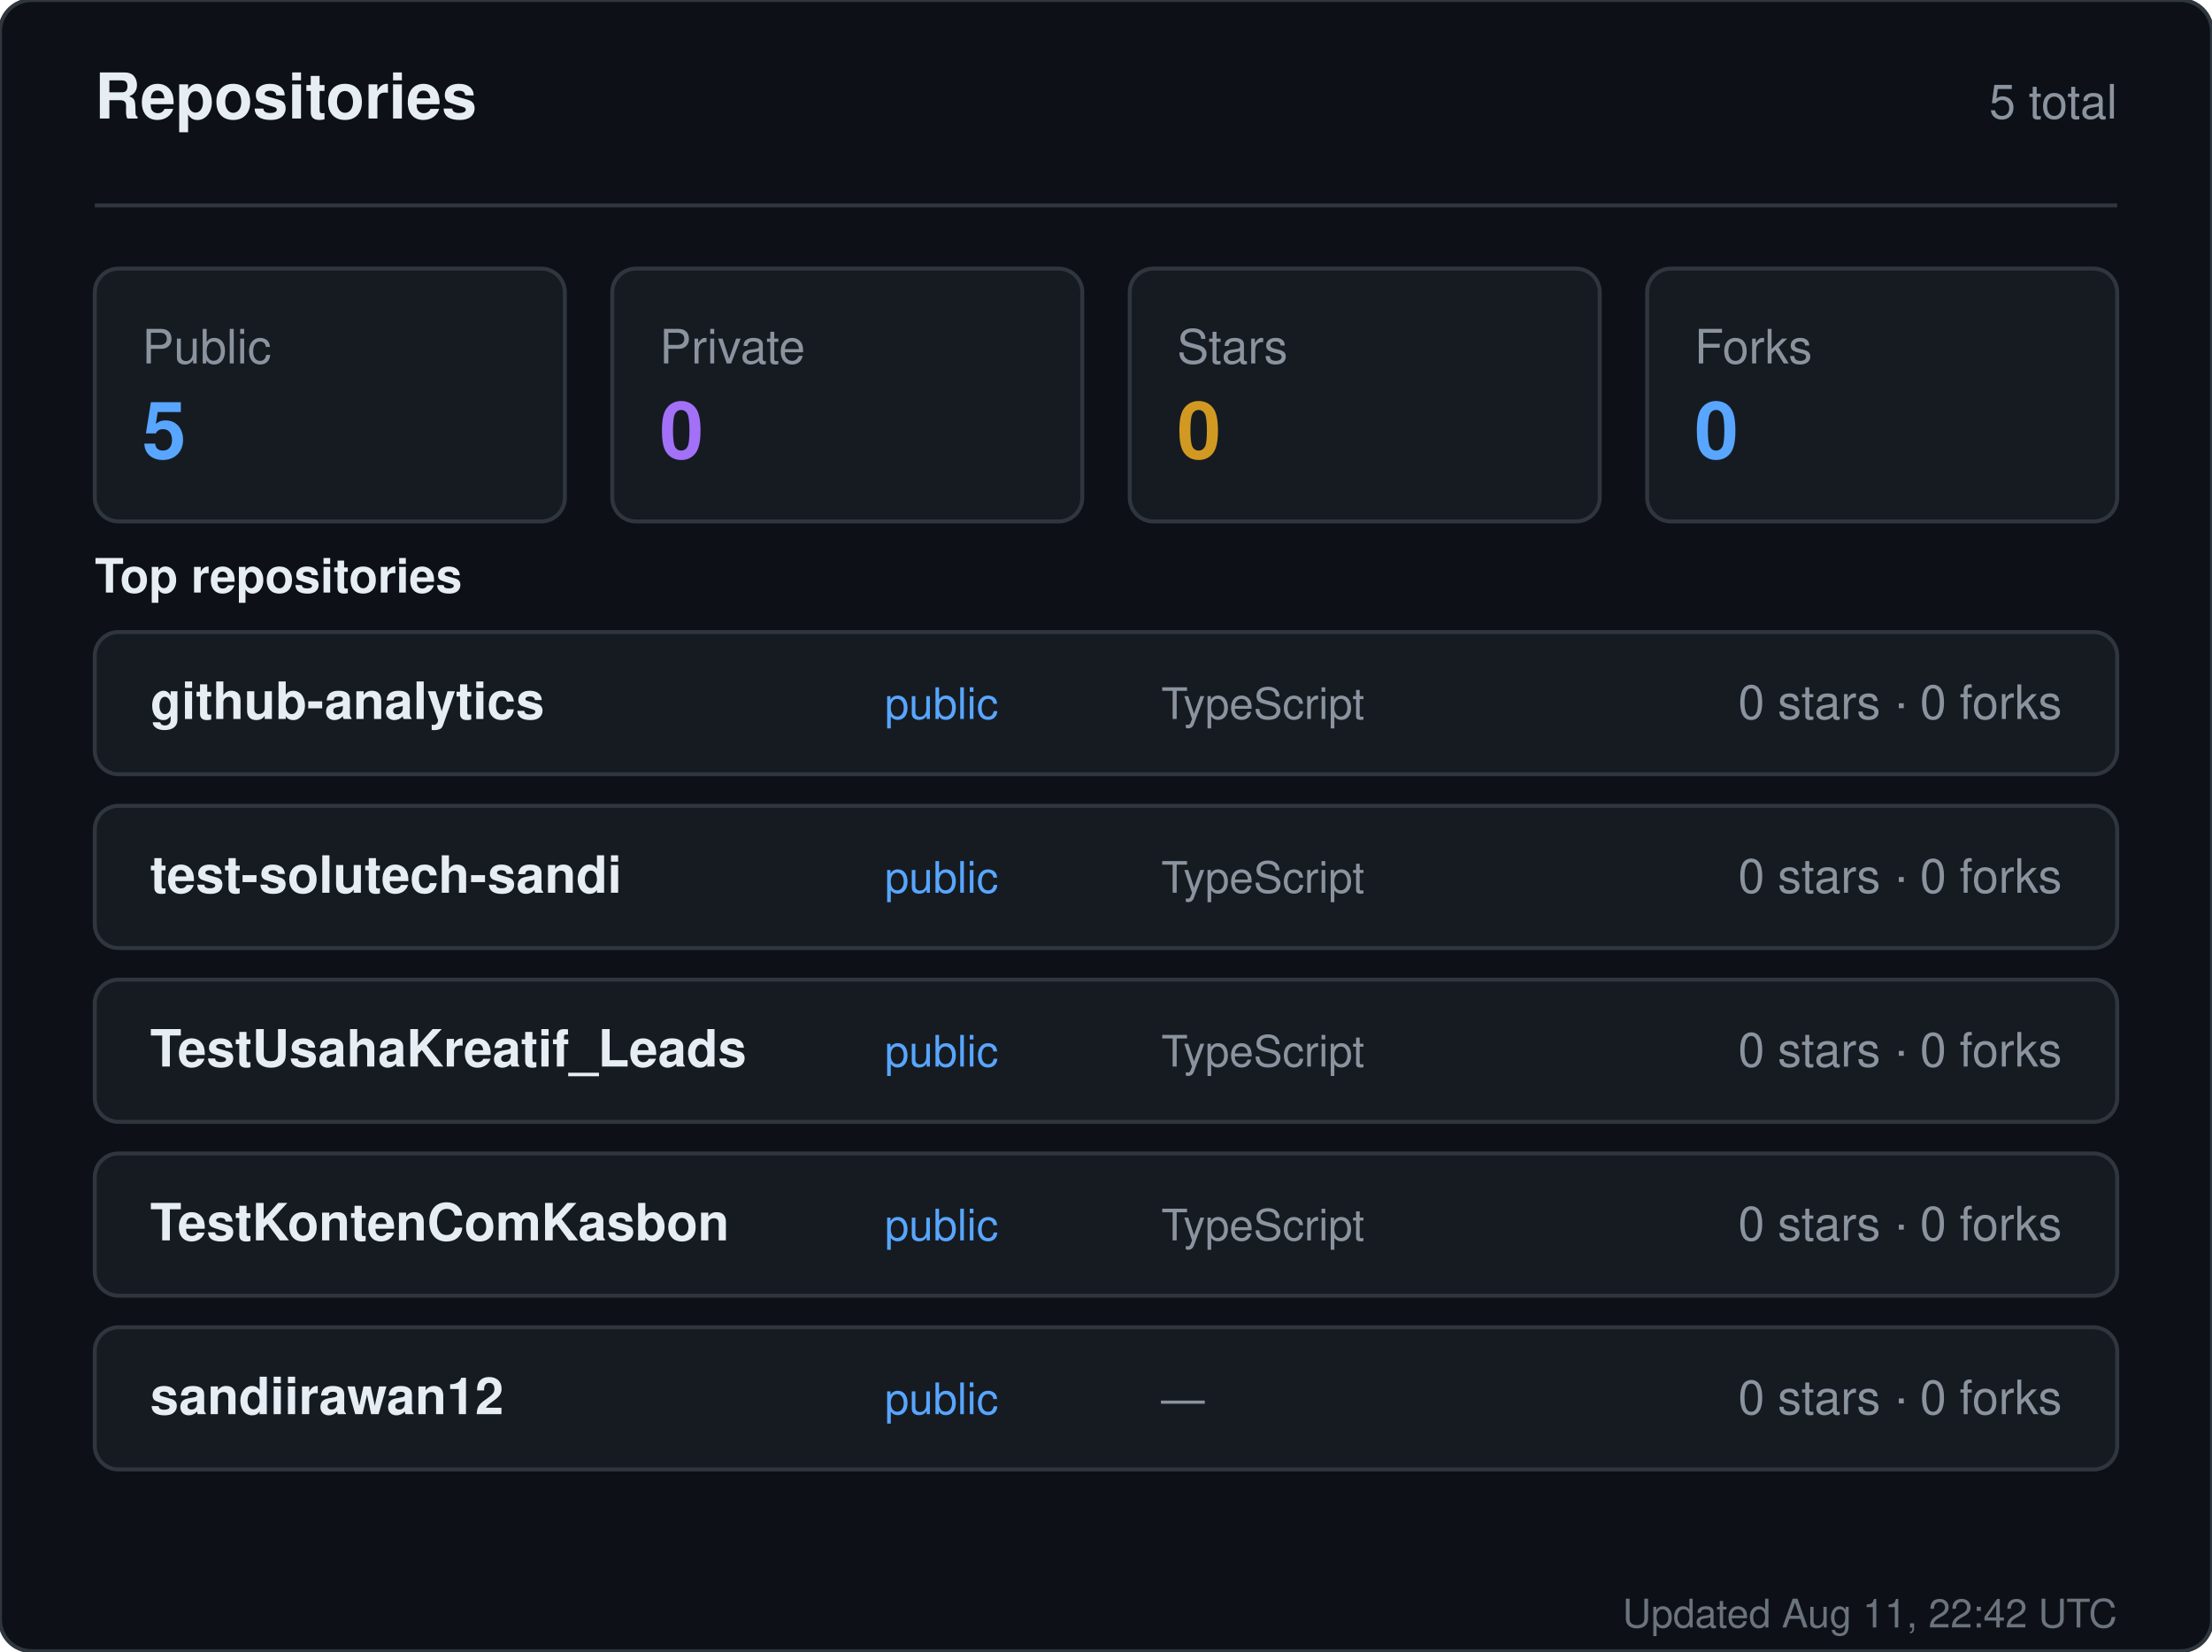
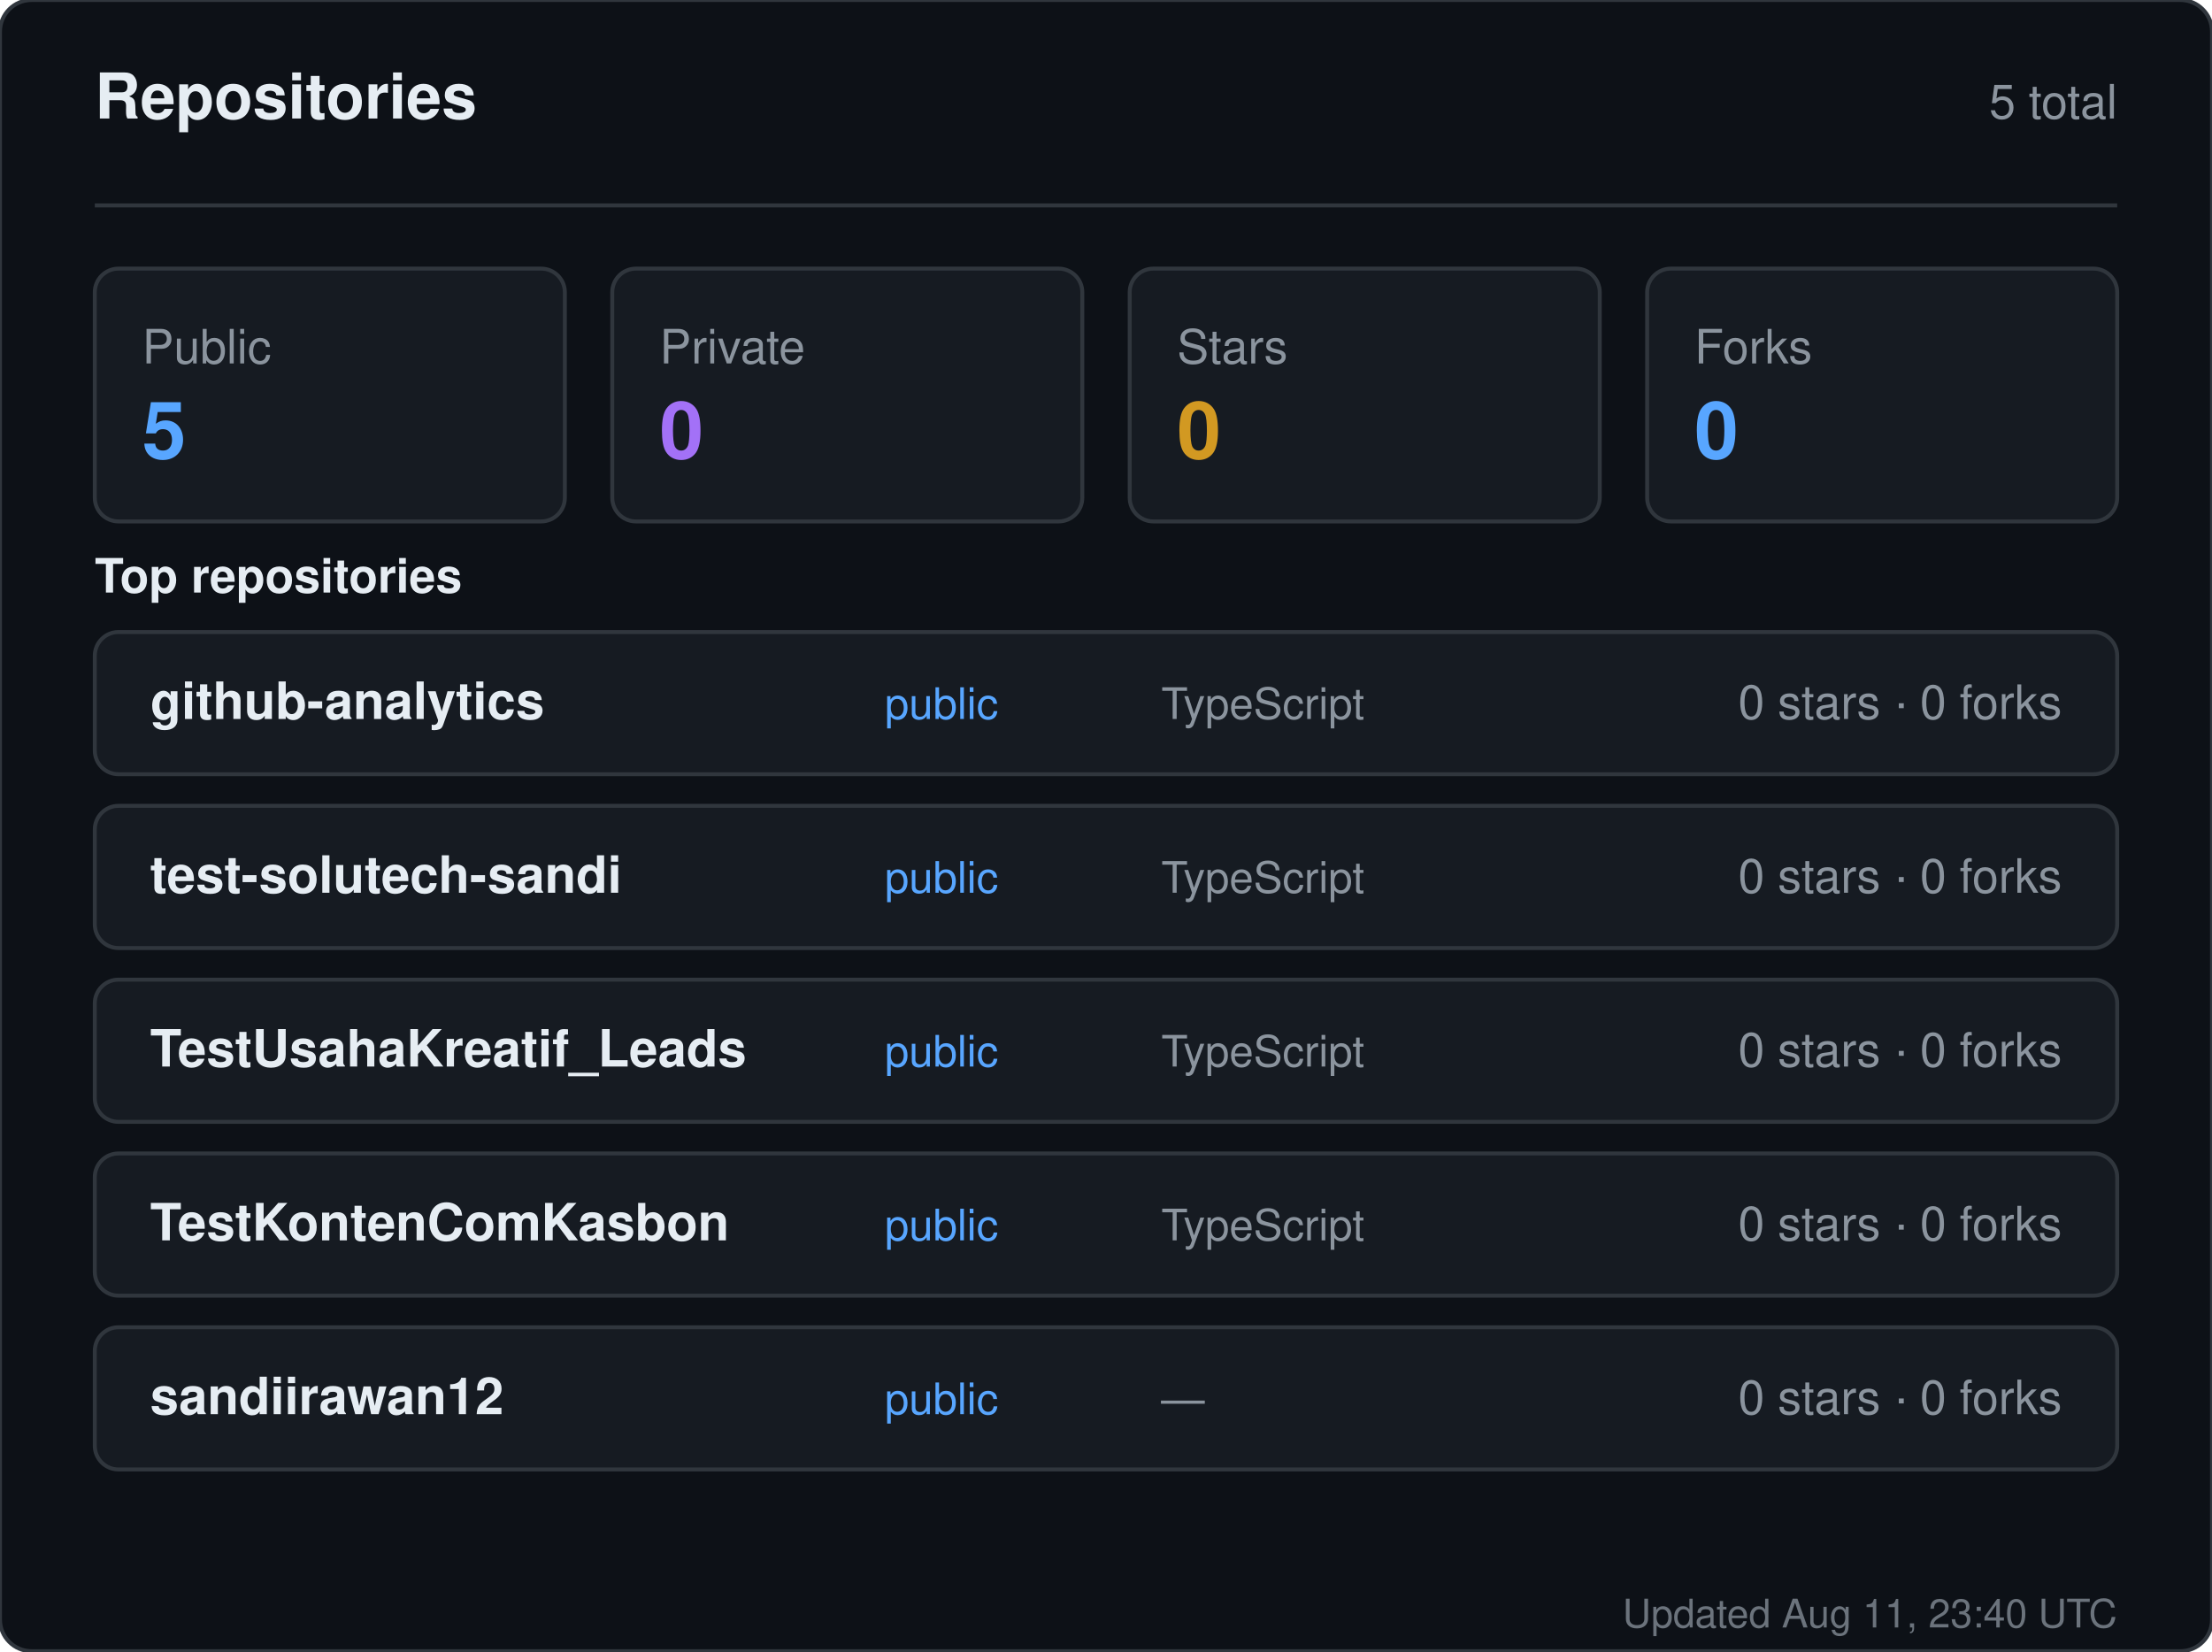
<svg xmlns="http://www.w3.org/2000/svg" width="560" height="418" viewBox="0 0 560 418" role="img" aria-label="Repositories for sandiirawan12">
  <rect width="560" height="418" rx="8" fill="#0d1117" stroke="#30363d" />
  <g font-family="-apple-system, BlinkMacSystemFont, Segoe UI, Helvetica, Arial, sans-serif">
    <text x="24" y="30" fill="#e6edf3" font-size="16" font-weight="700">Repositories</text>
    <text x="536" y="30" fill="#8b949e" font-size="12" text-anchor="end">5 total</text>
    <line x1="24" y1="52" x2="536" y2="52" stroke="#30363d" />
    <rect x="24" y="68" width="119" height="64" rx="6" fill="#161b22" stroke="#30363d" />
    <text x="36" y="92" fill="#8b949e" font-size="12">Public</text>
    <text x="36" y="116" fill="#58a6ff" font-size="20" font-weight="700">5</text>
    <rect x="155" y="68" width="119" height="64" rx="6" fill="#161b22" stroke="#30363d" />
    <text x="167" y="92" fill="#8b949e" font-size="12">Private</text>
    <text x="167" y="116" fill="#a371f7" font-size="20" font-weight="700">0</text>
    <rect x="286" y="68" width="119" height="64" rx="6" fill="#161b22" stroke="#30363d" />
    <text x="298" y="92" fill="#8b949e" font-size="12">Stars</text>
    <text x="298" y="116" fill="#d29922" font-size="20" font-weight="700">0</text>
    <rect x="417" y="68" width="119" height="64" rx="6" fill="#161b22" stroke="#30363d" />
    <text x="429" y="92" fill="#8b949e" font-size="12">Forks</text>
    <text x="429" y="116" fill="#58a6ff" font-size="20" font-weight="700">0</text>
    <text x="24" y="150" fill="#e6edf3" font-size="12" font-weight="600">Top repositories</text>
    <rect x="24" y="160" width="512" height="36" rx="6" fill="#161b22" stroke="#30363d" />
    <text x="38" y="182" fill="#e6edf3" font-size="13" font-weight="600">github-analytics</text>
    <text x="224" y="182" fill="#58a6ff" font-size="11">public</text>
    <text x="294" y="182" fill="#8b949e" font-size="11">TypeScript</text>
    <text x="522" y="182" fill="#8b949e" font-size="12" text-anchor="end">0 stars · 0 forks</text>
    <rect x="24" y="204" width="512" height="36" rx="6" fill="#161b22" stroke="#30363d" />
    <text x="38" y="226" fill="#e6edf3" font-size="13" font-weight="600">test-solutech-sandi</text>
    <text x="224" y="226" fill="#58a6ff" font-size="11">public</text>
    <text x="294" y="226" fill="#8b949e" font-size="11">TypeScript</text>
    <text x="522" y="226" fill="#8b949e" font-size="12" text-anchor="end">0 stars · 0 forks</text>
    <rect x="24" y="248" width="512" height="36" rx="6" fill="#161b22" stroke="#30363d" />
    <text x="38" y="270" fill="#e6edf3" font-size="13" font-weight="600">TestUsahaKreatif_Leads</text>
    <text x="224" y="270" fill="#58a6ff" font-size="11">public</text>
    <text x="294" y="270" fill="#8b949e" font-size="11">TypeScript</text>
    <text x="522" y="270" fill="#8b949e" font-size="12" text-anchor="end">0 stars · 0 forks</text>
    <rect x="24" y="292" width="512" height="36" rx="6" fill="#161b22" stroke="#30363d" />
    <text x="38" y="314" fill="#e6edf3" font-size="13" font-weight="600">TestKontenComKasbon</text>
    <text x="224" y="314" fill="#58a6ff" font-size="11">public</text>
    <text x="294" y="314" fill="#8b949e" font-size="11">TypeScript</text>
    <text x="522" y="314" fill="#8b949e" font-size="12" text-anchor="end">0 stars · 0 forks</text>
    <rect x="24" y="336" width="512" height="36" rx="6" fill="#161b22" stroke="#30363d" />
    <text x="38" y="358" fill="#e6edf3" font-size="13" font-weight="600">sandiirawan12</text>
    <text x="224" y="358" fill="#58a6ff" font-size="11">public</text>
    <text x="294" y="358" fill="#8b949e" font-size="11">—</text>
    <text x="522" y="358" fill="#8b949e" font-size="12" text-anchor="end">0 stars · 0 forks</text>
-     <text x="536" y="412" fill="#8b949e" font-size="10" text-anchor="end" opacity="0.75">Updated Aug 11, 22:42 UTC</text>
+     <text x="536" y="412" fill="#8b949e" font-size="10" text-anchor="end" opacity="0.75">Updated Aug 11, 23:40 UTC</text>
  </g>
</svg>
